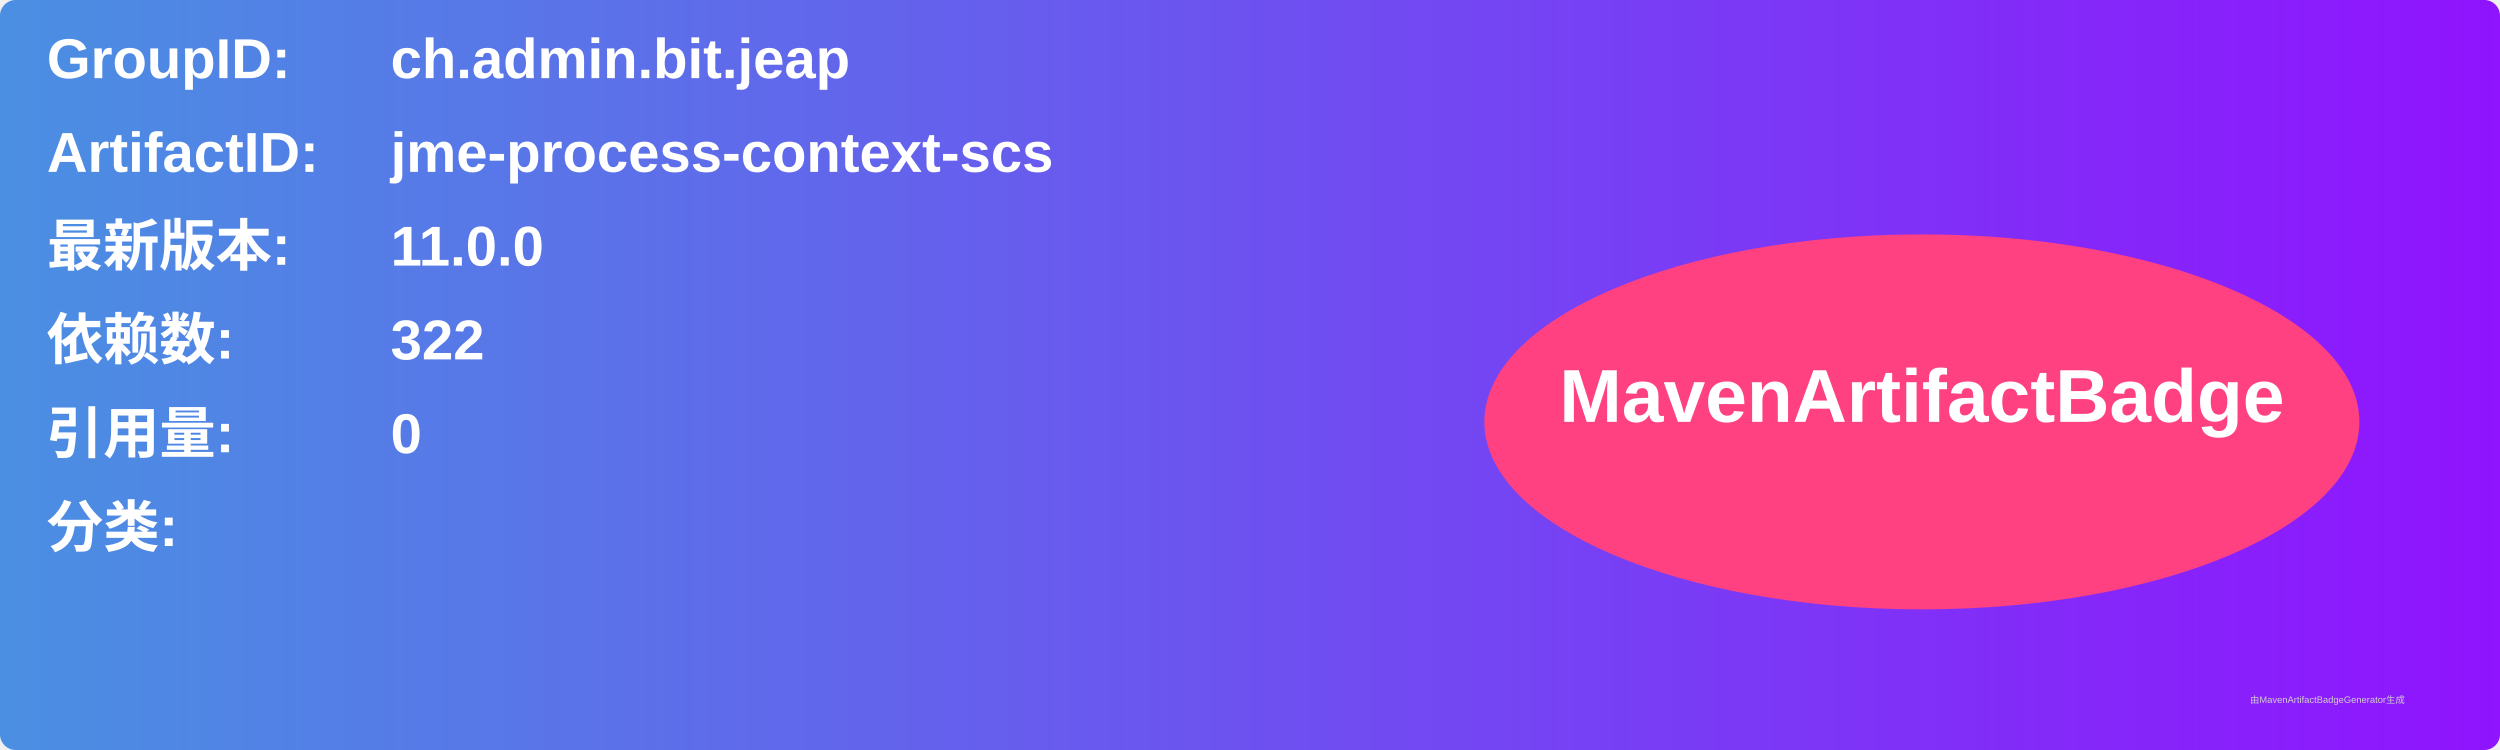
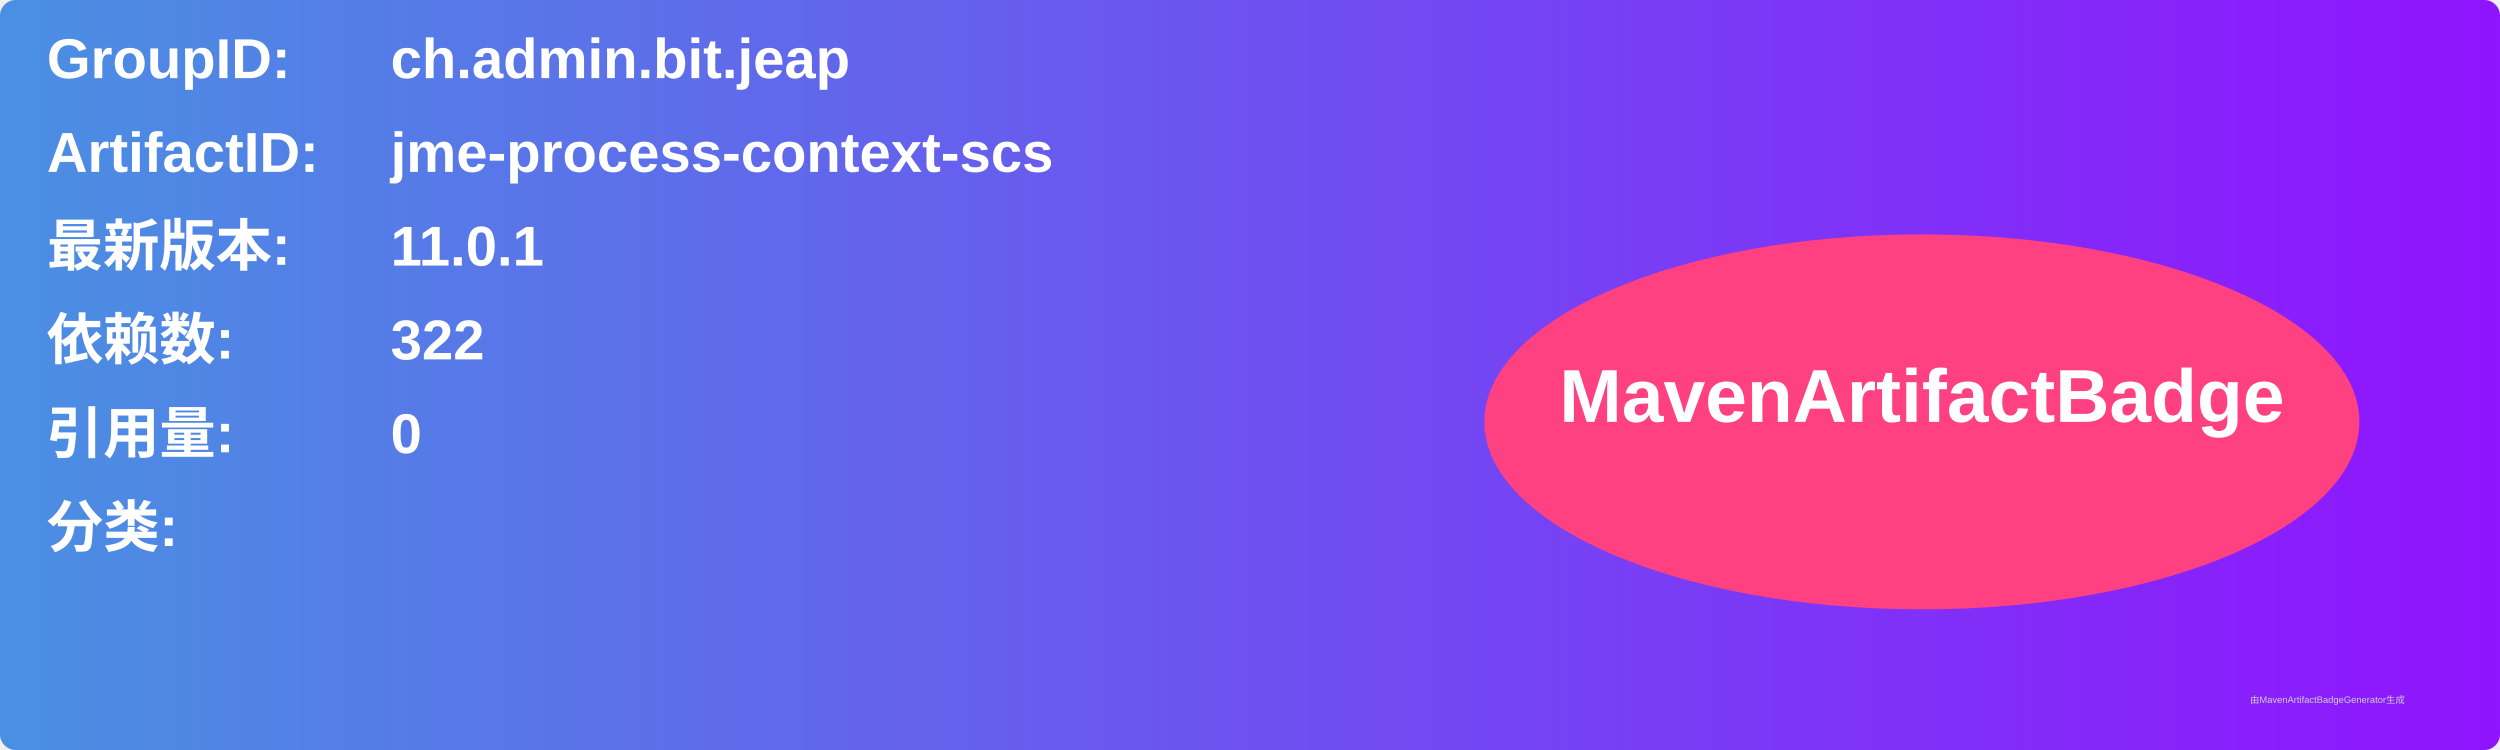
<svg xmlns="http://www.w3.org/2000/svg" width="800" height="240" viewBox="0 0 800 240">
  <linearGradient id="grad" x1="0%" y1="0%" x2="100%" y2="0%">
    <stop offset="0%" stop-color="#4a90e2" />
    <stop offset="100%" stop-color="#9013fe" />
  </linearGradient>
  <rect width="100%" height="100%" rx="5" ry="5" fill="url(#grad)" />
  <g transform="translate(15, 15)">
    <text x="0" y="10" font-family="Arial" font-size="18" fill="white" font-weight="bold" width="260">GroupID:</text>
    <text x="110" y="10" font-family="Arial" font-size="18" fill="white" font-weight="bold" width="460">ch.admin.bit.jeap</text>
    <text x="0" y="40" font-family="Arial" font-size="18" fill="white" font-weight="bold" width="260">ArtifactID:</text>
    <text x="110" y="40" font-family="Arial" font-size="18" fill="white" font-weight="bold" width="460">jme-process-context-scs</text>
    <text x="0" y="70" font-family="Arial" font-size="18" fill="white" font-weight="bold">最新版本:</text>
    <text x="110" y="70" font-family="Arial" font-size="18" fill="white" font-weight="bold">
-       <tspan font-weight="bold">11.0.0</tspan>
+       <tspan font-weight="bold">11.0.1</tspan>
    </text>
    <text x="0" y="100" font-family="Arial" font-size="18" fill="white" font-weight="bold">依赖数: </text>
    <text x="110" y="100" font-family="Arial" font-size="18" fill="white">
      <tspan font-weight="bold">322</tspan>
    </text>
    <text x="0" y="130" font-family="Arial" font-size="18" fill="white" font-weight="bold">引用量: </text>
    <text x="110" y="130" font-family="Arial" font-size="18" fill="white">
      <tspan font-weight="bold">0</tspan>
    </text>
    <text x="0" y="160" font-family="Arial" font-size="18" fill="white" font-weight="bold">分类:</text>
    <text x="10" y="190" font-family="Arial" font-size="10" fill="white">
      <tspan font-weight="bold" />
    </text>
    <ellipse cx="600" cy="120" rx="140" ry="60" fill="#ff4081" />
    <text x="600" y="120" text-anchor="middle" font-family="Arial" font-size="24" fill="white" font-weight="bold">MavenArtifactBadge</text>
  </g>
  <text x="720" y="225" font-family="Arial" font-size="3" fill="#d0d0d0">由MavenArtifactBadgeGenerator生成</text>
</svg>
